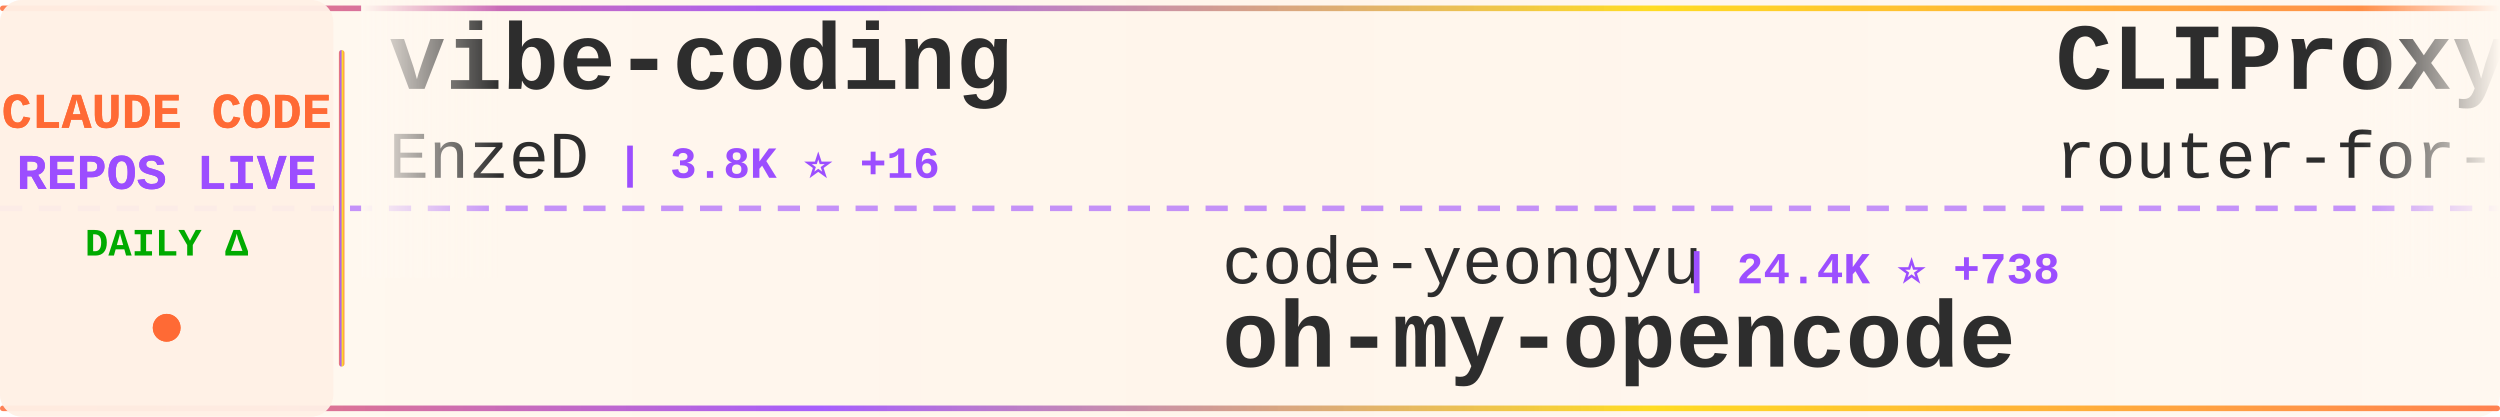
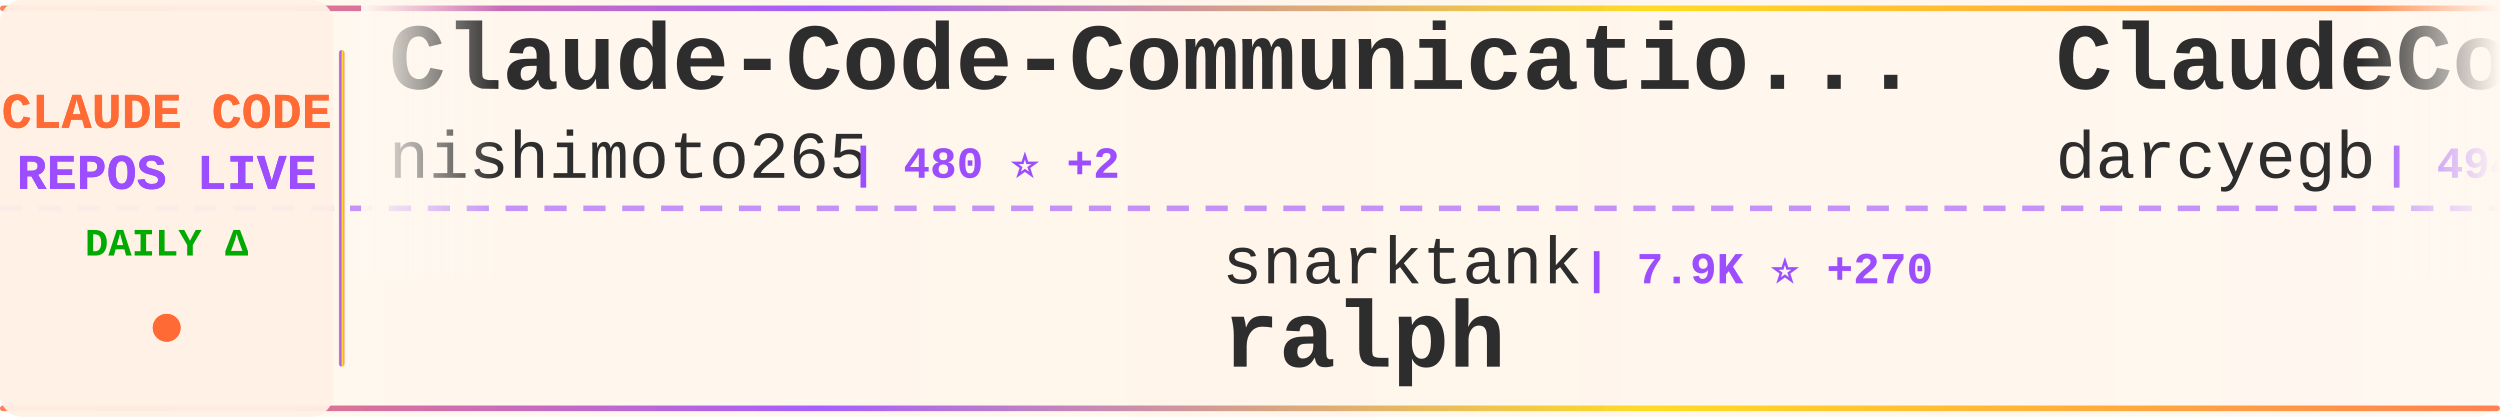
<svg xmlns="http://www.w3.org/2000/svg" width="900" height="150">
  <defs>
    <linearGradient id="tickerBg" x1="0%" y1="0%" x2="100%" y2="0%">
      <stop offset="0%" style="stop-color:#fff8f0;stop-opacity:0.98" />
      <stop offset="50%" style="stop-color:#fff5eb;stop-opacity:1" />
      <stop offset="100%" style="stop-color:#fff8f0;stop-opacity:0.98" />
    </linearGradient>
    <linearGradient id="borderGrad" x1="0%" y1="0%" x2="100%" y2="0%">
      <stop offset="0%" style="stop-color:#FF6B35;stop-opacity:0.85">
        <animate attributeName="stop-opacity" values="0.85;1;0.85" dur="2s" repeatCount="indefinite" />
      </stop>
      <stop offset="33%" style="stop-color:#9C4EFF;stop-opacity:0.9">
        <animate attributeName="stop-opacity" values="0.9;1;0.9" dur="2.2s" repeatCount="indefinite" />
      </stop>
      <stop offset="66%" style="stop-color:#FFD700;stop-opacity:0.85">
        <animate attributeName="stop-opacity" values="0.85;1;0.85" dur="1.8s" repeatCount="indefinite" />
      </stop>
      <stop offset="100%" style="stop-color:#FF6B35;stop-opacity:0.85">
        <animate attributeName="stop-opacity" values="0.85;1;0.85" dur="2s" repeatCount="indefinite" />
      </stop>
    </linearGradient>
    <filter id="textGlow">
      <feGaussianBlur stdDeviation="0.15" result="coloredBlur" />
      <feMerge>
        <feMergeNode in="coloredBlur" />
        <feMergeNode in="SourceGraphic" />
      </feMerge>
    </filter>
    <filter id="metricGlow">
      <feGaussianBlur stdDeviation="0.2" result="coloredBlur" />
      <feMerge>
        <feMergeNode in="coloredBlur" />
        <feMergeNode in="SourceGraphic" />
      </feMerge>
    </filter>
    <linearGradient id="leftFade" x1="0%" y1="0%" x2="100%" y2="0%">
      <stop offset="0%" style="stop-color:#fff8f0;stop-opacity:1" />
      <stop offset="100%" style="stop-color:#fff8f0;stop-opacity:0" />
    </linearGradient>
    <linearGradient id="rightFade" x1="0%" y1="0%" x2="100%" y2="0%">
      <stop offset="0%" style="stop-color:#fff8f0;stop-opacity:0" />
      <stop offset="100%" style="stop-color:#fff8f0;stop-opacity:1" />
    </linearGradient>
  </defs>
  <rect width="900" height="150" fill="url(#tickerBg)" rx="8" />
  <rect x="0" y="2" width="900" height="2" fill="url(#borderGrad)" rx="1" />
  <rect x="0" y="146" width="900" height="2" fill="url(#borderGrad)" rx="1" />
  <line x1="0" y1="75" x2="900" y2="75" stroke="#9C4EFF" stroke-width="2" stroke-dasharray="8 6" opacity="0.6" />
  <rect x="0" y="0" width="120" height="150" fill="#fff0e6" opacity="0.95" rx="8" />
  <text x="60" y="46" font-family="'Courier New', monospace" font-size="18" font-weight="bold" fill="#FF6B35" text-anchor="middle" filter="url(#textGlow)">
    CLAUDE CODE
  </text>
  <text x="60" y="68" font-family="'Courier New', monospace" font-size="18" font-weight="bold" fill="#9C4EFF" text-anchor="middle" filter="url(#textGlow)">
    REPOS LIVE
  </text>
  <text x="60" y="92" font-family="'Courier New', monospace" font-size="14" font-weight="bold" fill="#00aa00" text-anchor="middle">
    DAILY Δ
  </text>
  <circle cx="60" cy="118" r="5" fill="#FF6B35" filter="url(#metricGlow)">
    <animate attributeName="r" values="4;6;4" dur="1.5s" repeatCount="indefinite" />
    <animate attributeName="opacity" values="0.6;1;0.6" dur="1.5s" repeatCount="indefinite" />
  </circle>
  <rect x="122" y="18" width="2" height="114" fill="url(#borderGrad)" rx="1" />
  <clipPath id="tickerClip">
    <rect x="130" y="0" width="770" height="150" />
  </clipPath>
  <g clip-path="url(#tickerClip)">
    <g id="tickerItems">
      <animateTransform attributeName="transform" attributeType="XML" type="translate" from="0 0" to="-3000 0" dur="54s" repeatCount="indefinite" />
      <g transform="translate(0, 0)">
-         <text x="140" y="32" font-family="'Courier New', monospace" font-size="34" font-weight="bold" fill="#2d2d2d">vibe-coding</text>
-         <text x="140" y="64" font-family="'Courier New', monospace" font-size="24" font-weight="normal" fill="#2d2d2d" opacity="1.0">EnzeD</text>
-         <text x="222" y="64" font-family="'Courier New', monospace" font-size="16" font-weight="bold" fill="#9C4EFF"> | 3.8K ⭐ +16</text>
+         <text x="140" y="32" font-family="'Courier New', monospace" font-size="34" font-weight="bold" fill="#2d2d2d">Claude-Code-Communicatio...</text>
+         <text x="140" y="64" font-family="'Courier New', monospace" font-size="24" font-weight="normal" fill="#2d2d2d" opacity="1.0">nishimoto265</text>
+         <text x="306" y="64" font-family="'Courier New', monospace" font-size="16" font-weight="bold" fill="#9C4EFF"> | 480 ⭐ +2</text>
      </g>
      <g transform="translate(300, 0)">
-         <text x="140" y="102" font-family="'Courier New', monospace" font-size="24" font-weight="normal" fill="#2d2d2d" opacity="1.0">code-yeongyu</text>
-         <text x="306" y="102" font-family="'Courier New', monospace" font-size="16" font-weight="bold" fill="#9C4EFF"> | 24.4K ⭐ +738</text>
-         <text x="140" y="132" font-family="'Courier New', monospace" font-size="34" font-weight="bold" fill="#2d2d2d">oh-my-opencode</text>
+         <text x="140" y="102" font-family="'Courier New', monospace" font-size="24" font-weight="normal" fill="#2d2d2d" opacity="1.0">snarktank</text>
+         <text x="270" y="102" font-family="'Courier New', monospace" font-size="16" font-weight="bold" fill="#9C4EFF"> | 7.9K ⭐ +270</text>
+         <text x="140" y="132" font-family="'Courier New', monospace" font-size="34" font-weight="bold" fill="#2d2d2d">ralph</text>
      </g>
      <g transform="translate(600, 0)">
-         <text x="140" y="32" font-family="'Courier New', monospace" font-size="34" font-weight="bold" fill="#2d2d2d">CLIProxyAPI</text>
-         <text x="140" y="64" font-family="'Courier New', monospace" font-size="24" font-weight="normal" fill="#2d2d2d" opacity="1.0">router-for-me</text>
-         <text x="318" y="64" font-family="'Courier New', monospace" font-size="16" font-weight="bold" fill="#9C4EFF"> | 8.2K ⭐ +143</text>
+         <text x="140" y="32" font-family="'Courier New', monospace" font-size="34" font-weight="bold" fill="#2d2d2d">ClaudeCodeAgents</text>
+         <text x="140" y="64" font-family="'Courier New', monospace" font-size="24" font-weight="normal" fill="#2d2d2d" opacity="1.0">darcyegb</text>
+         <text x="258" y="64" font-family="'Courier New', monospace" font-size="16" font-weight="bold" fill="#9C4EFF"> | 494 ⭐</text>
      </g>
      <g transform="translate(900, 0)">
-         <text x="140" y="102" font-family="'Courier New', monospace" font-size="24" font-weight="normal" fill="#2d2d2d" opacity="1.0">siteboon</text>
-         <text x="258" y="102" font-family="'Courier New', monospace" font-size="16" font-weight="bold" fill="#9C4EFF"> | 5.7K ⭐ +24</text>
-         <text x="140" y="132" font-family="'Courier New', monospace" font-size="34" font-weight="bold" fill="#2d2d2d">claudecodeui</text>
+         <text x="140" y="102" font-family="'Courier New', monospace" font-size="24" font-weight="normal" fill="#2d2d2d" opacity="1.0">Cranot</text>
+         <text x="234" y="102" font-family="'Courier New', monospace" font-size="16" font-weight="bold" fill="#9C4EFF"> | 2.3K ⭐ +1</text>
+         <text x="140" y="132" font-family="'Courier New', monospace" font-size="34" font-weight="bold" fill="#2d2d2d">claude-code-guide</text>
      </g>
      <g transform="translate(1200, 0)">
-         <text x="140" y="32" font-family="'Courier New', monospace" font-size="34" font-weight="bold" fill="#2d2d2d">claude-code-spec-workflo...</text>
-         <text x="140" y="64" font-family="'Courier New', monospace" font-size="24" font-weight="normal" fill="#2d2d2d" opacity="1.0">Pimzino</text>
-         <text x="246" y="64" font-family="'Courier New', monospace" font-size="16" font-weight="bold" fill="#9C4EFF"> | 3.4K ⭐ +7</text>
+         <text x="140" y="32" font-family="'Courier New', monospace" font-size="34" font-weight="bold" fill="#2d2d2d">learn-claude-code</text>
+         <text x="140" y="64" font-family="'Courier New', monospace" font-size="24" font-weight="normal" fill="#2d2d2d" opacity="1.0">shareAI-lab</text>
+         <text x="294" y="64" font-family="'Courier New', monospace" font-size="16" font-weight="bold" fill="#9C4EFF"> | 15.4K ⭐ +116</text>
      </g>
      <g transform="translate(1500, 0)">
-         <text x="140" y="102" font-family="'Courier New', monospace" font-size="24" font-weight="normal" fill="#2d2d2d" opacity="1.0">numman-ali</text>
-         <text x="282" y="102" font-family="'Courier New', monospace" font-size="16" font-weight="bold" fill="#9C4EFF"> | 7.1K ⭐ +110</text>
-         <text x="140" y="132" font-family="'Courier New', monospace" font-size="34" font-weight="bold" fill="#2d2d2d">openskills</text>
+         <text x="140" y="102" font-family="'Courier New', monospace" font-size="24" font-weight="normal" fill="#2d2d2d" opacity="1.0">EveryInc</text>
+         <text x="258" y="102" font-family="'Courier New', monospace" font-size="16" font-weight="bold" fill="#9C4EFF"> | 6.4K ⭐ +90</text>
+         <text x="140" y="132" font-family="'Courier New', monospace" font-size="34" font-weight="bold" fill="#2d2d2d">compound-engineering-plu...</text>
      </g>
      <g transform="translate(1800, 0)">
-         <text x="140" y="32" font-family="'Courier New', monospace" font-size="34" font-weight="bold" fill="#2d2d2d">idea-claude-code-gui</text>
-         <text x="140" y="64" font-family="'Courier New', monospace" font-size="24" font-weight="normal" fill="#2d2d2d" opacity="1.0">zhukunpenglinyutong</text>
-         <text x="390" y="64" font-family="'Courier New', monospace" font-size="16" font-weight="bold" fill="#9C4EFF"> | 856 ⭐ +43</text>
+         <text x="140" y="32" font-family="'Courier New', monospace" font-size="34" font-weight="bold" fill="#2d2d2d">claude-agent-sdk-demos</text>
+         <text x="140" y="64" font-family="'Courier New', monospace" font-size="24" font-weight="normal" fill="#2d2d2d" opacity="1.0">anthropics</text>
+         <text x="282" y="64" font-family="'Courier New', monospace" font-size="16" font-weight="bold" fill="#9C4EFF"> | 1.3K ⭐ +9</text>
      </g>
      <g transform="translate(2100, 0)">
-         <text x="140" y="102" font-family="'Courier New', monospace" font-size="24" font-weight="normal" fill="#2d2d2d" opacity="1.0">lst97</text>
-         <text x="222" y="102" font-family="'Courier New', monospace" font-size="16" font-weight="bold" fill="#9C4EFF"> | 1.4K ⭐</text>
-         <text x="140" y="132" font-family="'Courier New', monospace" font-size="34" font-weight="bold" fill="#2d2d2d">claude-code-sub-agents</text>
+         <text x="140" y="102" font-family="'Courier New', monospace" font-size="24" font-weight="normal" fill="#2d2d2d" opacity="1.0">fuergaosi233</text>
+         <text x="306" y="102" font-family="'Courier New', monospace" font-size="16" font-weight="bold" fill="#9C4EFF"> | 1.9K ⭐ +3</text>
+         <text x="140" y="132" font-family="'Courier New', monospace" font-size="34" font-weight="bold" fill="#2d2d2d">claude-code-proxy</text>
      </g>
      <g transform="translate(2400, 0)">
+         <text x="140" y="32" font-family="'Courier New', monospace" font-size="34" font-weight="bold" fill="#2d2d2d">opcode</text>
+         <text x="140" y="64" font-family="'Courier New', monospace" font-size="24" font-weight="normal" fill="#2d2d2d" opacity="1.0">winfunc</text>
+         <text x="246" y="64" font-family="'Courier New', monospace" font-size="16" font-weight="bold" fill="#9C4EFF"> | 20.2K ⭐ +24</text>
+       </g>
+       <g transform="translate(2700, 0)">
+         <text x="140" y="102" font-family="'Courier New', monospace" font-size="24" font-weight="normal" fill="#2d2d2d" opacity="1.0">zhukunpenglinyutong</text>
+         <text x="390" y="102" font-family="'Courier New', monospace" font-size="16" font-weight="bold" fill="#9C4EFF"> | 856 ⭐ +43</text>
+         <text x="140" y="132" font-family="'Courier New', monospace" font-size="34" font-weight="bold" fill="#2d2d2d">idea-claude-code-gui</text>
+       </g>
+       <g transform="translate(3000, 0)">
        <text x="140" y="32" font-family="'Courier New', monospace" font-size="34" font-weight="bold" fill="#2d2d2d">Claude-Code-Communicatio...</text>
        <text x="140" y="64" font-family="'Courier New', monospace" font-size="24" font-weight="normal" fill="#2d2d2d" opacity="1.0">nishimoto265</text>
-         <text x="306" y="64" font-family="'Courier New', monospace" font-size="16" font-weight="bold" fill="#9C4EFF"> | 478 ⭐</text>
-       </g>
-       <g transform="translate(2700, 0)">
-         <text x="140" y="102" font-family="'Courier New', monospace" font-size="24" font-weight="normal" fill="#2d2d2d" opacity="1.0">eyaltoledano</text>
-         <text x="306" y="102" font-family="'Courier New', monospace" font-size="16" font-weight="bold" fill="#9C4EFF"> | 25.1K ⭐ +25</text>
-         <text x="140" y="132" font-family="'Courier New', monospace" font-size="34" font-weight="bold" fill="#2d2d2d">claude-task-master</text>
-       </g>
-       <g transform="translate(3000, 0)">
-         <text x="140" y="32" font-family="'Courier New', monospace" font-size="34" font-weight="bold" fill="#2d2d2d">vibe-coding</text>
-         <text x="140" y="64" font-family="'Courier New', monospace" font-size="24" font-weight="normal" fill="#2d2d2d" opacity="1.0">EnzeD</text>
-         <text x="222" y="64" font-family="'Courier New', monospace" font-size="16" font-weight="bold" fill="#9C4EFF"> | 3.8K ⭐ +16</text>
+         <text x="306" y="64" font-family="'Courier New', monospace" font-size="16" font-weight="bold" fill="#9C4EFF"> | 480 ⭐ +2</text>
      </g>
      <g transform="translate(3300, 0)">
-         <text x="140" y="102" font-family="'Courier New', monospace" font-size="24" font-weight="normal" fill="#2d2d2d" opacity="1.0">code-yeongyu</text>
-         <text x="306" y="102" font-family="'Courier New', monospace" font-size="16" font-weight="bold" fill="#9C4EFF"> | 24.4K ⭐ +738</text>
-         <text x="140" y="132" font-family="'Courier New', monospace" font-size="34" font-weight="bold" fill="#2d2d2d">oh-my-opencode</text>
+         <text x="140" y="102" font-family="'Courier New', monospace" font-size="24" font-weight="normal" fill="#2d2d2d" opacity="1.0">snarktank</text>
+         <text x="270" y="102" font-family="'Courier New', monospace" font-size="16" font-weight="bold" fill="#9C4EFF"> | 7.9K ⭐ +270</text>
+         <text x="140" y="132" font-family="'Courier New', monospace" font-size="34" font-weight="bold" fill="#2d2d2d">ralph</text>
      </g>
      <g transform="translate(3600, 0)">
-         <text x="140" y="32" font-family="'Courier New', monospace" font-size="34" font-weight="bold" fill="#2d2d2d">CLIProxyAPI</text>
-         <text x="140" y="64" font-family="'Courier New', monospace" font-size="24" font-weight="normal" fill="#2d2d2d" opacity="1.0">router-for-me</text>
-         <text x="318" y="64" font-family="'Courier New', monospace" font-size="16" font-weight="bold" fill="#9C4EFF"> | 8.2K ⭐ +143</text>
+         <text x="140" y="32" font-family="'Courier New', monospace" font-size="34" font-weight="bold" fill="#2d2d2d">ClaudeCodeAgents</text>
+         <text x="140" y="64" font-family="'Courier New', monospace" font-size="24" font-weight="normal" fill="#2d2d2d" opacity="1.0">darcyegb</text>
+         <text x="258" y="64" font-family="'Courier New', monospace" font-size="16" font-weight="bold" fill="#9C4EFF"> | 494 ⭐</text>
      </g>
      <g transform="translate(3900, 0)">
-         <text x="140" y="102" font-family="'Courier New', monospace" font-size="24" font-weight="normal" fill="#2d2d2d" opacity="1.0">siteboon</text>
-         <text x="258" y="102" font-family="'Courier New', monospace" font-size="16" font-weight="bold" fill="#9C4EFF"> | 5.7K ⭐ +24</text>
-         <text x="140" y="132" font-family="'Courier New', monospace" font-size="34" font-weight="bold" fill="#2d2d2d">claudecodeui</text>
+         <text x="140" y="102" font-family="'Courier New', monospace" font-size="24" font-weight="normal" fill="#2d2d2d" opacity="1.0">Cranot</text>
+         <text x="234" y="102" font-family="'Courier New', monospace" font-size="16" font-weight="bold" fill="#9C4EFF"> | 2.3K ⭐ +1</text>
+         <text x="140" y="132" font-family="'Courier New', monospace" font-size="34" font-weight="bold" fill="#2d2d2d">claude-code-guide</text>
      </g>
    </g>
  </g>
  <rect x="130" y="0" width="50" height="100" fill="url(#leftFade)" />
  <rect x="850" y="0" width="50" height="100" fill="url(#rightFade)" />
</svg>
